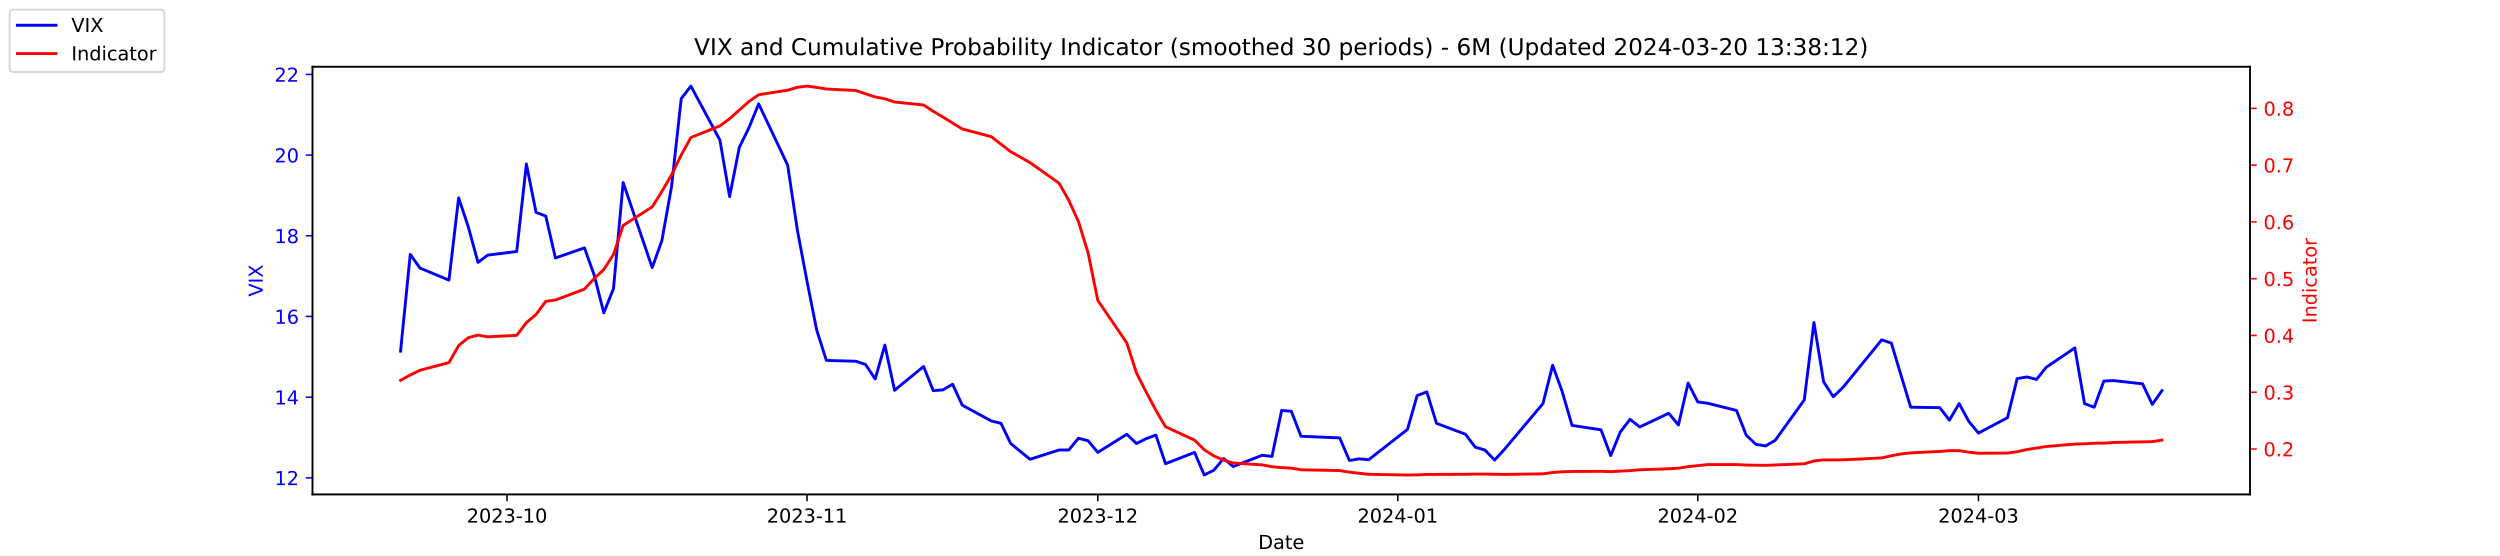
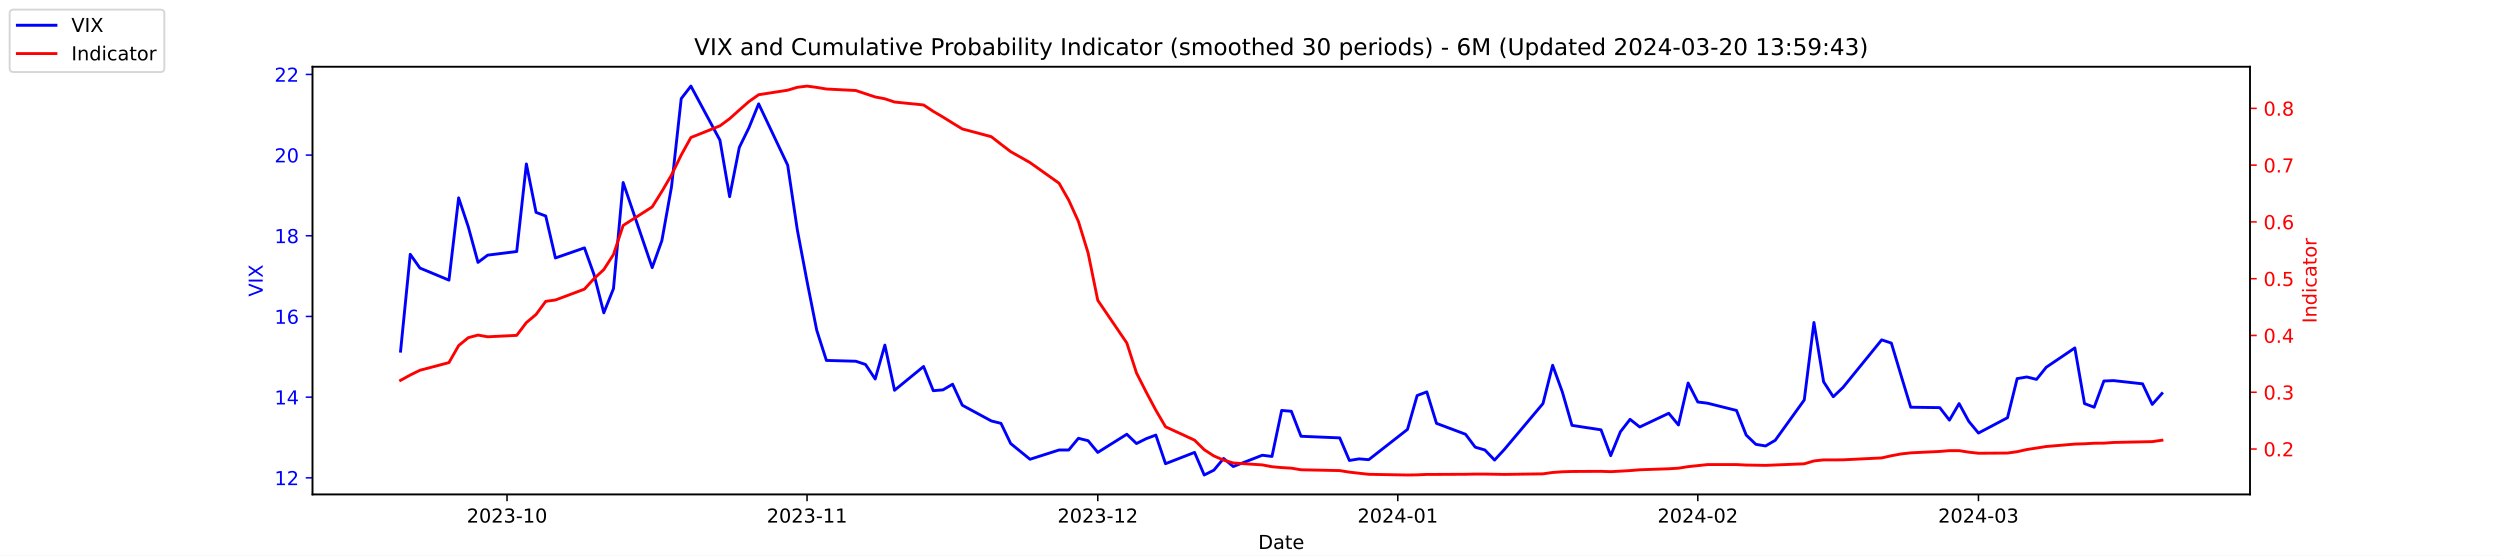
<svg xmlns="http://www.w3.org/2000/svg" xmlns:xlink="http://www.w3.org/1999/xlink" width="1296pt" height="288pt" viewBox="0 0 1296 288" version="1.1">
  <defs>
    <style type="text/css">*{stroke-linejoin: round; stroke-linecap: butt}</style>
  </defs>
  <g id="figure_1">
    <g id="patch_1">
      <path d="M 0 288  L 1296 288  L 1296 0  L 0 0  z " style="fill: #ffffff" />
    </g>
    <g id="axes_1">
      <g id="patch_2">
        <path d="M 162 256.32  L 1166.4 256.32  L 1166.4 34.56  L 162 34.56  z " style="fill: #ffffff" />
      </g>
      <g id="matplotlib.axis_1">
        <g id="xtick_1">
          <g id="line2d_1">
            <defs>
-               <path id="me72bba38af" d="M 0 0  L 0 3.5  " style="stroke: #000000; stroke-width: 0.8" />
+               <path id="m786db2cfdc" d="M 0 0  L 0 3.5  " style="stroke: #000000; stroke-width: 0.8" />
            </defs>
            <g>
-               <use xlink:href="#me72bba38af" x="262.841" y="256.32" style="stroke: #000000; stroke-width: 0.8" />
+               <use xlink:href="#m786db2cfdc" x="262.841" y="256.32" style="stroke: #000000; stroke-width: 0.8" />
            </g>
          </g>
          <g id="text_1">
            <g transform="translate(241.95 270.9184) scale(0.1 -0.1)">
              <defs>
                <path id="DejaVuSans-32" d="M 1228 531  L 3431 531  L 3431 0  L 469 0  L 469 531  Q 828 903 1448 1529  Q 2069 2156 2228 2338  Q 2531 2678 2651 2914  Q 2772 3150 2772 3378  Q 2772 3750 2511 3984  Q 2250 4219 1831 4219  Q 1534 4219 1204 4116  Q 875 4013 500 3803  L 500 4441  Q 881 4594 1212 4672  Q 1544 4750 1819 4750  Q 2544 4750 2975 4387  Q 3406 4025 3406 3419  Q 3406 3131 3298 2873  Q 3191 2616 2906 2266  Q 2828 2175 2409 1742  Q 1991 1309 1228 531  z " transform="scale(0.015625)" />
                <path id="DejaVuSans-30" d="M 2034 4250  Q 1547 4250 1301 3770  Q 1056 3291 1056 2328  Q 1056 1369 1301 889  Q 1547 409 2034 409  Q 2525 409 2770 889  Q 3016 1369 3016 2328  Q 3016 3291 2770 3770  Q 2525 4250 2034 4250  z M 2034 4750  Q 2819 4750 3233 4129  Q 3647 3509 3647 2328  Q 3647 1150 3233 529  Q 2819 -91 2034 -91  Q 1250 -91 836 529  Q 422 1150 422 2328  Q 422 3509 836 4129  Q 1250 4750 2034 4750  z " transform="scale(0.015625)" />
                <path id="DejaVuSans-33" d="M 2597 2516  Q 3050 2419 3304 2112  Q 3559 1806 3559 1356  Q 3559 666 3084 287  Q 2609 -91 1734 -91  Q 1441 -91 1130 -33  Q 819 25 488 141  L 488 750  Q 750 597 1062 519  Q 1375 441 1716 441  Q 2309 441 2620 675  Q 2931 909 2931 1356  Q 2931 1769 2642 2001  Q 2353 2234 1838 2234  L 1294 2234  L 1294 2753  L 1863 2753  Q 2328 2753 2575 2939  Q 2822 3125 2822 3475  Q 2822 3834 2567 4026  Q 2313 4219 1838 4219  Q 1578 4219 1281 4162  Q 984 4106 628 3988  L 628 4550  Q 988 4650 1302 4700  Q 1616 4750 1894 4750  Q 2613 4750 3031 4423  Q 3450 4097 3450 3541  Q 3450 3153 3228 2886  Q 3006 2619 2597 2516  z " transform="scale(0.015625)" />
                <path id="DejaVuSans-2d" d="M 313 2009  L 1997 2009  L 1997 1497  L 313 1497  L 313 2009  z " transform="scale(0.015625)" />
                <path id="DejaVuSans-31" d="M 794 531  L 1825 531  L 1825 4091  L 703 3866  L 703 4441  L 1819 4666  L 2450 4666  L 2450 531  L 3481 531  L 3481 0  L 794 0  L 794 531  z " transform="scale(0.015625)" />
              </defs>
              <use xlink:href="#DejaVuSans-32" />
              <use xlink:href="#DejaVuSans-30" x="63.623" />
              <use xlink:href="#DejaVuSans-32" x="127.246" />
              <use xlink:href="#DejaVuSans-33" x="190.869" />
              <use xlink:href="#DejaVuSans-2d" x="254.492" />
              <use xlink:href="#DejaVuSans-31" x="290.576" />
              <use xlink:href="#DejaVuSans-30" x="354.199" />
            </g>
          </g>
        </g>
        <g id="xtick_2">
          <g id="line2d_2">
            <g>
-               <use xlink:href="#me72bba38af" x="418.368" y="256.32" style="stroke: #000000; stroke-width: 0.8" />
+               <use xlink:href="#m786db2cfdc" x="418.368" y="256.32" style="stroke: #000000; stroke-width: 0.8" />
            </g>
          </g>
          <g id="text_2">
            <g transform="translate(397.4764 270.9184) scale(0.1 -0.1)">
              <use xlink:href="#DejaVuSans-32" />
              <use xlink:href="#DejaVuSans-30" x="63.623" />
              <use xlink:href="#DejaVuSans-32" x="127.246" />
              <use xlink:href="#DejaVuSans-33" x="190.869" />
              <use xlink:href="#DejaVuSans-2d" x="254.492" />
              <use xlink:href="#DejaVuSans-31" x="290.576" />
              <use xlink:href="#DejaVuSans-31" x="354.199" />
            </g>
          </g>
        </g>
        <g id="xtick_3">
          <g id="line2d_3">
            <g>
-               <use xlink:href="#me72bba38af" x="569.086" y="256.32" style="stroke: #000000; stroke-width: 0.8" />
+               <use xlink:href="#m786db2cfdc" x="569.086" y="256.32" style="stroke: #000000; stroke-width: 0.8" />
            </g>
          </g>
          <g id="text_3">
            <g transform="translate(548.195 270.9184) scale(0.1 -0.1)">
              <use xlink:href="#DejaVuSans-32" />
              <use xlink:href="#DejaVuSans-30" x="63.623" />
              <use xlink:href="#DejaVuSans-32" x="127.246" />
              <use xlink:href="#DejaVuSans-33" x="190.869" />
              <use xlink:href="#DejaVuSans-2d" x="254.492" />
              <use xlink:href="#DejaVuSans-31" x="290.576" />
              <use xlink:href="#DejaVuSans-32" x="354.199" />
            </g>
          </g>
        </g>
        <g id="xtick_4">
          <g id="line2d_4">
            <g>
-               <use xlink:href="#me72bba38af" x="724.613" y="256.32" style="stroke: #000000; stroke-width: 0.8" />
+               <use xlink:href="#m786db2cfdc" x="724.613" y="256.32" style="stroke: #000000; stroke-width: 0.8" />
            </g>
          </g>
          <g id="text_4">
            <g transform="translate(703.7214 270.9184) scale(0.1 -0.1)">
              <defs>
                <path id="DejaVuSans-34" d="M 2419 4116  L 825 1625  L 2419 1625  L 2419 4116  z M 2253 4666  L 3047 4666  L 3047 1625  L 3713 1625  L 3713 1100  L 3047 1100  L 3047 0  L 2419 0  L 2419 1100  L 313 1100  L 313 1709  L 2253 4666  z " transform="scale(0.015625)" />
              </defs>
              <use xlink:href="#DejaVuSans-32" />
              <use xlink:href="#DejaVuSans-30" x="63.623" />
              <use xlink:href="#DejaVuSans-32" x="127.246" />
              <use xlink:href="#DejaVuSans-34" x="190.869" />
              <use xlink:href="#DejaVuSans-2d" x="254.492" />
              <use xlink:href="#DejaVuSans-30" x="290.576" />
              <use xlink:href="#DejaVuSans-31" x="354.199" />
            </g>
          </g>
        </g>
        <g id="xtick_5">
          <g id="line2d_5">
            <g>
-               <use xlink:href="#me72bba38af" x="880.139" y="256.32" style="stroke: #000000; stroke-width: 0.8" />
+               <use xlink:href="#m786db2cfdc" x="880.139" y="256.32" style="stroke: #000000; stroke-width: 0.8" />
            </g>
          </g>
          <g id="text_5">
            <g transform="translate(859.2479 270.9184) scale(0.1 -0.1)">
              <use xlink:href="#DejaVuSans-32" />
              <use xlink:href="#DejaVuSans-30" x="63.623" />
              <use xlink:href="#DejaVuSans-32" x="127.246" />
              <use xlink:href="#DejaVuSans-34" x="190.869" />
              <use xlink:href="#DejaVuSans-2d" x="254.492" />
              <use xlink:href="#DejaVuSans-30" x="290.576" />
              <use xlink:href="#DejaVuSans-32" x="354.199" />
            </g>
          </g>
        </g>
        <g id="xtick_6">
          <g id="line2d_6">
            <g>
-               <use xlink:href="#me72bba38af" x="1025.632" y="256.32" style="stroke: #000000; stroke-width: 0.8" />
+               <use xlink:href="#m786db2cfdc" x="1025.632" y="256.32" style="stroke: #000000; stroke-width: 0.8" />
            </g>
          </g>
          <g id="text_6">
            <g transform="translate(1004.74 270.9184) scale(0.1 -0.1)">
              <use xlink:href="#DejaVuSans-32" />
              <use xlink:href="#DejaVuSans-30" x="63.623" />
              <use xlink:href="#DejaVuSans-32" x="127.246" />
              <use xlink:href="#DejaVuSans-34" x="190.869" />
              <use xlink:href="#DejaVuSans-2d" x="254.492" />
              <use xlink:href="#DejaVuSans-30" x="290.576" />
              <use xlink:href="#DejaVuSans-33" x="354.199" />
            </g>
          </g>
        </g>
        <g id="text_7">
          <g transform="translate(652.2492 284.5966) scale(0.1 -0.1)">
            <defs>
              <path id="DejaVuSans-44" d="M 1259 4147  L 1259 519  L 2022 519  Q 2988 519 3436 956  Q 3884 1394 3884 2338  Q 3884 3275 3436 3711  Q 2988 4147 2022 4147  L 1259 4147  z M 628 4666  L 1925 4666  Q 3281 4666 3915 4102  Q 4550 3538 4550 2338  Q 4550 1131 3912 565  Q 3275 0 1925 0  L 628 0  L 628 4666  z " transform="scale(0.015625)" />
              <path id="DejaVuSans-61" d="M 2194 1759  Q 1497 1759 1228 1600  Q 959 1441 959 1056  Q 959 750 1161 570  Q 1363 391 1709 391  Q 2188 391 2477 730  Q 2766 1069 2766 1631  L 2766 1759  L 2194 1759  z M 3341 1997  L 3341 0  L 2766 0  L 2766 531  Q 2569 213 2275 61  Q 1981 -91 1556 -91  Q 1019 -91 701 211  Q 384 513 384 1019  Q 384 1609 779 1909  Q 1175 2209 1959 2209  L 2766 2209  L 2766 2266  Q 2766 2663 2505 2880  Q 2244 3097 1772 3097  Q 1472 3097 1187 3025  Q 903 2953 641 2809  L 641 3341  Q 956 3463 1253 3523  Q 1550 3584 1831 3584  Q 2591 3584 2966 3190  Q 3341 2797 3341 1997  z " transform="scale(0.015625)" />
              <path id="DejaVuSans-74" d="M 1172 4494  L 1172 3500  L 2356 3500  L 2356 3053  L 1172 3053  L 1172 1153  Q 1172 725 1289 603  Q 1406 481 1766 481  L 2356 481  L 2356 0  L 1766 0  Q 1100 0 847 248  Q 594 497 594 1153  L 594 3053  L 172 3053  L 172 3500  L 594 3500  L 594 4494  L 1172 4494  z " transform="scale(0.015625)" />
              <path id="DejaVuSans-65" d="M 3597 1894  L 3597 1613  L 953 1613  Q 991 1019 1311 708  Q 1631 397 2203 397  Q 2534 397 2845 478  Q 3156 559 3463 722  L 3463 178  Q 3153 47 2828 -22  Q 2503 -91 2169 -91  Q 1331 -91 842 396  Q 353 884 353 1716  Q 353 2575 817 3079  Q 1281 3584 2069 3584  Q 2775 3584 3186 3129  Q 3597 2675 3597 1894  z M 3022 2063  Q 3016 2534 2758 2815  Q 2500 3097 2075 3097  Q 1594 3097 1305 2825  Q 1016 2553 972 2059  L 3022 2063  z " transform="scale(0.015625)" />
            </defs>
            <use xlink:href="#DejaVuSans-44" />
            <use xlink:href="#DejaVuSans-61" x="77.002" />
            <use xlink:href="#DejaVuSans-74" x="138.281" />
            <use xlink:href="#DejaVuSans-65" x="177.49" />
          </g>
        </g>
      </g>
      <g id="matplotlib.axis_2">
        <g id="ytick_1">
          <g id="line2d_7">
            <defs>
-               <path id="m168b1ab576" d="M 0 0  L -3.5 0  " style="stroke: #0000ff; stroke-width: 0.8" />
+               <path id="mbf0c14ddab" d="M 0 0  L -3.5 0  " style="stroke: #0000ff; stroke-width: 0.8" />
            </defs>
            <g>
-               <use xlink:href="#m168b1ab576" x="162" y="247.704" style="fill: #0000ff; stroke: #0000ff; stroke-width: 0.8" />
+               <use xlink:href="#mbf0c14ddab" x="162" y="247.704" style="fill: #0000ff; stroke: #0000ff; stroke-width: 0.8" />
            </g>
          </g>
          <g id="text_8">
            <g style="fill: #0000ff" transform="translate(142.275 251.5031) scale(0.1 -0.1)">
              <use xlink:href="#DejaVuSans-31" />
              <use xlink:href="#DejaVuSans-32" x="63.623" />
            </g>
          </g>
        </g>
        <g id="ytick_2">
          <g id="line2d_8">
            <g>
-               <use xlink:href="#m168b1ab576" x="162" y="205.878" style="fill: #0000ff; stroke: #0000ff; stroke-width: 0.8" />
+               <use xlink:href="#mbf0c14ddab" x="162" y="205.878" style="fill: #0000ff; stroke: #0000ff; stroke-width: 0.8" />
            </g>
          </g>
          <g id="text_9">
            <g style="fill: #0000ff" transform="translate(142.275 209.6774) scale(0.1 -0.1)">
              <use xlink:href="#DejaVuSans-31" />
              <use xlink:href="#DejaVuSans-34" x="63.623" />
            </g>
          </g>
        </g>
        <g id="ytick_3">
          <g id="line2d_9">
            <g>
-               <use xlink:href="#m168b1ab576" x="162" y="164.052" style="fill: #0000ff; stroke: #0000ff; stroke-width: 0.8" />
+               <use xlink:href="#mbf0c14ddab" x="162" y="164.052" style="fill: #0000ff; stroke: #0000ff; stroke-width: 0.8" />
            </g>
          </g>
          <g id="text_10">
            <g style="fill: #0000ff" transform="translate(142.275 167.8517) scale(0.1 -0.1)">
              <defs>
                <path id="DejaVuSans-36" d="M 2113 2584  Q 1688 2584 1439 2293  Q 1191 2003 1191 1497  Q 1191 994 1439 701  Q 1688 409 2113 409  Q 2538 409 2786 701  Q 3034 994 3034 1497  Q 3034 2003 2786 2293  Q 2538 2584 2113 2584  z M 3366 4563  L 3366 3988  Q 3128 4100 2886 4159  Q 2644 4219 2406 4219  Q 1781 4219 1451 3797  Q 1122 3375 1075 2522  Q 1259 2794 1537 2939  Q 1816 3084 2150 3084  Q 2853 3084 3261 2657  Q 3669 2231 3669 1497  Q 3669 778 3244 343  Q 2819 -91 2113 -91  Q 1303 -91 875 529  Q 447 1150 447 2328  Q 447 3434 972 4092  Q 1497 4750 2381 4750  Q 2619 4750 2861 4703  Q 3103 4656 3366 4563  z " transform="scale(0.015625)" />
              </defs>
              <use xlink:href="#DejaVuSans-31" />
              <use xlink:href="#DejaVuSans-36" x="63.623" />
            </g>
          </g>
        </g>
        <g id="ytick_4">
          <g id="line2d_10">
            <g>
-               <use xlink:href="#m168b1ab576" x="162" y="122.227" style="fill: #0000ff; stroke: #0000ff; stroke-width: 0.8" />
+               <use xlink:href="#mbf0c14ddab" x="162" y="122.227" style="fill: #0000ff; stroke: #0000ff; stroke-width: 0.8" />
            </g>
          </g>
          <g id="text_11">
            <g style="fill: #0000ff" transform="translate(142.275 126.0259) scale(0.1 -0.1)">
              <defs>
                <path id="DejaVuSans-38" d="M 2034 2216  Q 1584 2216 1326 1975  Q 1069 1734 1069 1313  Q 1069 891 1326 650  Q 1584 409 2034 409  Q 2484 409 2743 651  Q 3003 894 3003 1313  Q 3003 1734 2745 1975  Q 2488 2216 2034 2216  z M 1403 2484  Q 997 2584 770 2862  Q 544 3141 544 3541  Q 544 4100 942 4425  Q 1341 4750 2034 4750  Q 2731 4750 3128 4425  Q 3525 4100 3525 3541  Q 3525 3141 3298 2862  Q 3072 2584 2669 2484  Q 3125 2378 3379 2068  Q 3634 1759 3634 1313  Q 3634 634 3220 271  Q 2806 -91 2034 -91  Q 1263 -91 848 271  Q 434 634 434 1313  Q 434 1759 690 2068  Q 947 2378 1403 2484  z M 1172 3481  Q 1172 3119 1398 2916  Q 1625 2713 2034 2713  Q 2441 2713 2670 2916  Q 2900 3119 2900 3481  Q 2900 3844 2670 4047  Q 2441 4250 2034 4250  Q 1625 4250 1398 4047  Q 1172 3844 1172 3481  z " transform="scale(0.015625)" />
              </defs>
              <use xlink:href="#DejaVuSans-31" />
              <use xlink:href="#DejaVuSans-38" x="63.623" />
            </g>
          </g>
        </g>
        <g id="ytick_5">
          <g id="line2d_11">
            <g>
-               <use xlink:href="#m168b1ab576" x="162" y="80.401" style="fill: #0000ff; stroke: #0000ff; stroke-width: 0.8" />
+               <use xlink:href="#mbf0c14ddab" x="162" y="80.401" style="fill: #0000ff; stroke: #0000ff; stroke-width: 0.8" />
            </g>
          </g>
          <g id="text_12">
            <g style="fill: #0000ff" transform="translate(142.275 84.2002) scale(0.1 -0.1)">
              <use xlink:href="#DejaVuSans-32" />
              <use xlink:href="#DejaVuSans-30" x="63.623" />
            </g>
          </g>
        </g>
        <g id="ytick_6">
          <g id="line2d_12">
            <g>
-               <use xlink:href="#m168b1ab576" x="162" y="38.575" style="fill: #0000ff; stroke: #0000ff; stroke-width: 0.8" />
+               <use xlink:href="#mbf0c14ddab" x="162" y="38.575" style="fill: #0000ff; stroke: #0000ff; stroke-width: 0.8" />
            </g>
          </g>
          <g id="text_13">
            <g style="fill: #0000ff" transform="translate(142.275 42.37447) scale(0.1 -0.1)">
              <use xlink:href="#DejaVuSans-32" />
              <use xlink:href="#DejaVuSans-32" x="63.623" />
            </g>
          </g>
        </g>
        <g id="text_14">
          <g style="fill: #0000ff" transform="translate(136.1953 153.7603) rotate(-90) scale(0.1 -0.1)">
            <defs>
              <path id="DejaVuSans-56" d="M 1831 0  L 50 4666  L 709 4666  L 2188 738  L 3669 4666  L 4325 4666  L 2547 0  L 1831 0  z " transform="scale(0.015625)" />
              <path id="DejaVuSans-49" d="M 628 4666  L 1259 4666  L 1259 0  L 628 0  L 628 4666  z " transform="scale(0.015625)" />
              <path id="DejaVuSans-58" d="M 403 4666  L 1081 4666  L 2241 2931  L 3406 4666  L 4084 4666  L 2584 2425  L 4184 0  L 3506 0  L 2194 1984  L 872 0  L 191 0  L 1856 2491  L 403 4666  z " transform="scale(0.015625)" />
            </defs>
            <use xlink:href="#DejaVuSans-56" />
            <use xlink:href="#DejaVuSans-49" x="68.408" />
            <use xlink:href="#DejaVuSans-58" x="97.9" />
          </g>
        </g>
      </g>
      <g id="line2d_13">
-         <path d="M 207.655 182.037  L 212.672 131.847  L 217.689 138.957  L 232.739 145.231  L 237.756 102.569  L 242.773 117.626  L 247.79 136.029  L 252.807 132.265  L 267.858 130.383  L 272.875 85.002  L 277.892 110.097  L 282.909 111.979  L 287.926 133.729  L 302.977 128.501  L 307.994 142.512  L 313.011 162.17  L 318.028 149.623  L 323.045 94.622  L 338.096 138.748  L 343.113 124.736  L 348.13 96.713  L 353.147 51.123  L 358.164 44.64  L 373.215 72.663  L 378.232 101.941  L 383.249 76.428  L 388.266 66.18  L 393.283 53.842  L 408.334 85.629  L 413.351 119.299  L 418.368 145.858  L 423.385 171.163  L 428.402 186.847  L 443.662 187.266  L 448.679 188.939  L 453.696 196.467  L 458.713 178.901  L 463.73 202.323  L 478.781 189.984  L 483.798 202.532  L 488.815 202.114  L 493.832 199.186  L 498.849 210.061  L 513.9 218.217  L 518.917 219.472  L 523.934 229.928  L 533.967 238.084  L 549.018 233.274  L 554.035 233.274  L 559.052 227.209  L 564.069 228.464  L 569.086 234.529  L 584.137 225.118  L 589.154 229.928  L 594.171 227.418  L 599.188 225.536  L 604.205 240.384  L 619.256 234.529  L 624.273 246.24  L 629.29 243.73  L 634.307 237.666  L 639.324 241.848  L 654.375 235.993  L 659.392 236.62  L 664.409 212.779  L 669.426 213.198  L 674.443 226.164  L 694.511 227  L 699.528 238.711  L 704.545 237.875  L 709.562 238.293  L 729.63 222.608  L 734.647 205.042  L 739.664 203.159  L 744.681 219.472  L 759.732 225.118  L 764.749 231.81  L 769.766 233.274  L 774.783 238.502  L 779.8 233.065  L 799.868 209.224  L 804.885 189.357  L 809.902 203.159  L 814.919 220.517  L 829.969 222.818  L 834.986 236.202  L 840.003 223.863  L 845.02 217.38  L 850.037 221.354  L 865.088 214.243  L 870.105 220.308  L 875.122 198.559  L 880.139 208.388  L 885.156 209.015  L 900.207 212.779  L 905.224 225.536  L 910.241 230.346  L 915.258 231.183  L 920.275 228.255  L 935.326 207.342  L 940.343 167.189  L 945.36 197.931  L 950.377 205.669  L 955.394 200.859  L 975.462 176.182  L 980.479 177.855  L 985.496 194.585  L 990.513 211.106  L 1005.564 211.316  L 1010.581 217.798  L 1015.598 209.224  L 1020.615 218.426  L 1025.632 224.491  L 1040.683 216.544  L 1045.7 196.258  L 1050.717 195.422  L 1055.734 196.677  L 1060.751 190.403  L 1075.593 180.364  L 1080.61 209.224  L 1085.627 211.106  L 1090.644 197.513  L 1095.661 197.304  L 1110.711 198.977  L 1115.728 209.642  L 1120.745 202.532  " clip-path="url(#pc4e0b2f2b3)" style="fill: none; stroke: #0000ff; stroke-width: 1.5; stroke-linecap: square" />
+         <path d="M 207.655 182.037  L 212.672 131.847  L 217.689 138.957  L 232.739 145.231  L 237.756 102.569  L 242.773 117.626  L 247.79 136.029  L 252.807 132.265  L 267.858 130.383  L 272.875 85.002  L 277.892 110.097  L 282.909 111.979  L 287.926 133.729  L 302.977 128.501  L 307.994 142.512  L 313.011 162.17  L 318.028 149.623  L 323.045 94.622  L 338.096 138.748  L 343.113 124.736  L 348.13 96.713  L 353.147 51.123  L 358.164 44.64  L 373.215 72.663  L 378.232 101.941  L 383.249 76.428  L 388.266 66.18  L 393.283 53.842  L 408.334 85.629  L 413.351 119.299  L 418.368 145.858  L 423.385 171.163  L 428.402 186.847  L 443.662 187.266  L 448.679 188.939  L 453.696 196.467  L 458.713 178.901  L 463.73 202.323  L 478.781 189.984  L 483.798 202.532  L 488.815 202.114  L 493.832 199.186  L 498.849 210.061  L 513.9 218.217  L 518.917 219.472  L 523.934 229.928  L 533.967 238.084  L 549.018 233.274  L 554.035 233.274  L 559.052 227.209  L 564.069 228.464  L 569.086 234.529  L 584.137 225.118  L 589.154 229.928  L 594.171 227.418  L 599.188 225.536  L 604.205 240.384  L 619.256 234.529  L 624.273 246.24  L 629.29 243.73  L 634.307 237.666  L 639.324 241.848  L 654.375 235.993  L 659.392 236.62  L 664.409 212.779  L 669.426 213.198  L 674.443 226.164  L 694.511 227  L 699.528 238.711  L 704.545 237.875  L 709.562 238.293  L 729.63 222.608  L 734.647 205.042  L 739.664 203.159  L 744.681 219.472  L 759.732 225.118  L 764.749 231.81  L 769.766 233.274  L 774.783 238.502  L 779.8 233.065  L 799.868 209.224  L 804.885 189.357  L 809.902 203.159  L 814.919 220.517  L 829.969 222.818  L 834.986 236.202  L 840.003 223.863  L 845.02 217.38  L 850.037 221.354  L 865.088 214.243  L 870.105 220.308  L 875.122 198.559  L 880.139 208.388  L 885.156 209.015  L 900.207 212.779  L 905.224 225.536  L 910.241 230.346  L 915.258 231.183  L 920.275 228.255  L 935.326 207.342  L 940.343 167.189  L 945.36 197.931  L 950.377 205.669  L 955.394 200.859  L 975.462 176.182  L 980.479 177.855  L 985.496 194.585  L 990.513 211.106  L 1005.564 211.316  L 1010.581 217.798  L 1015.598 209.224  L 1020.615 218.426  L 1025.632 224.491  L 1040.683 216.544  L 1045.7 196.258  L 1050.717 195.422  L 1055.734 196.677  L 1060.751 190.403  L 1075.593 180.364  L 1080.61 209.224  L 1085.627 211.106  L 1090.644 197.513  L 1095.661 197.304  L 1110.711 198.977  L 1115.728 209.642  L 1120.745 203.996  " clip-path="url(#pf675747cb8)" style="fill: none; stroke: #0000ff; stroke-width: 1.5; stroke-linecap: square" />
      </g>
      <g id="patch_3">
        <path d="M 162 256.32  L 162 34.56  " style="fill: none; stroke: #000000; stroke-width: 0.8; stroke-linejoin: miter; stroke-linecap: square" />
      </g>
      <g id="patch_4">
        <path d="M 1166.4 256.32  L 1166.4 34.56  " style="fill: none; stroke: #000000; stroke-width: 0.8; stroke-linejoin: miter; stroke-linecap: square" />
      </g>
      <g id="patch_5">
        <path d="M 162 256.32  L 1166.4 256.32  " style="fill: none; stroke: #000000; stroke-width: 0.8; stroke-linejoin: miter; stroke-linecap: square" />
      </g>
      <g id="patch_6">
        <path d="M 162 34.56  L 1166.4 34.56  " style="fill: none; stroke: #000000; stroke-width: 0.8; stroke-linejoin: miter; stroke-linecap: square" />
      </g>
    </g>
    <g id="axes_2">
      <g id="matplotlib.axis_3">
        <g id="ytick_7">
          <g id="line2d_14">
            <defs>
-               <path id="m06b80d05c6" d="M 0 0  L 3.5 0  " style="stroke: #ff0000; stroke-width: 0.8" />
+               <path id="mfc3f472ceb" d="M 0 0  L 3.5 0  " style="stroke: #ff0000; stroke-width: 0.8" />
            </defs>
            <g>
-               <use xlink:href="#m06b80d05c6" x="1166.4" y="232.768" style="fill: #ff0000; stroke: #ff0000; stroke-width: 0.8" />
+               <use xlink:href="#mfc3f472ceb" x="1166.4" y="232.769" style="fill: #ff0000; stroke: #ff0000; stroke-width: 0.8" />
            </g>
          </g>
          <g id="text_15">
-             <g style="fill: #ff0000" transform="translate(1173.4 236.5677) scale(0.1 -0.1)">
+             <g style="fill: #ff0000" transform="translate(1173.4 236.5679) scale(0.1 -0.1)">
              <defs>
                <path id="DejaVuSans-2e" d="M 684 794  L 1344 794  L 1344 0  L 684 0  L 684 794  z " transform="scale(0.015625)" />
              </defs>
              <use xlink:href="#DejaVuSans-30" />
              <use xlink:href="#DejaVuSans-2e" x="63.623" />
              <use xlink:href="#DejaVuSans-32" x="95.41" />
            </g>
          </g>
        </g>
        <g id="ytick_8">
          <g id="line2d_15">
            <g>
-               <use xlink:href="#m06b80d05c6" x="1166.4" y="203.336" style="fill: #ff0000; stroke: #ff0000; stroke-width: 0.8" />
+               <use xlink:href="#mfc3f472ceb" x="1166.4" y="203.336" style="fill: #ff0000; stroke: #ff0000; stroke-width: 0.8" />
            </g>
          </g>
          <g id="text_16">
-             <g style="fill: #ff0000" transform="translate(1173.4 207.1349) scale(0.1 -0.1)">
+             <g style="fill: #ff0000" transform="translate(1173.4 207.1352) scale(0.1 -0.1)">
              <use xlink:href="#DejaVuSans-30" />
              <use xlink:href="#DejaVuSans-2e" x="63.623" />
              <use xlink:href="#DejaVuSans-33" x="95.41" />
            </g>
          </g>
        </g>
        <g id="ytick_9">
          <g id="line2d_16">
            <g>
-               <use xlink:href="#m06b80d05c6" x="1166.4" y="173.903" style="fill: #ff0000; stroke: #ff0000; stroke-width: 0.8" />
+               <use xlink:href="#mfc3f472ceb" x="1166.4" y="173.903" style="fill: #ff0000; stroke: #ff0000; stroke-width: 0.8" />
            </g>
          </g>
          <g id="text_17">
-             <g style="fill: #ff0000" transform="translate(1173.4 177.7022) scale(0.1 -0.1)">
+             <g style="fill: #ff0000" transform="translate(1173.4 177.7026) scale(0.1 -0.1)">
              <use xlink:href="#DejaVuSans-30" />
              <use xlink:href="#DejaVuSans-2e" x="63.623" />
              <use xlink:href="#DejaVuSans-34" x="95.41" />
            </g>
          </g>
        </g>
        <g id="ytick_10">
          <g id="line2d_17">
            <g>
-               <use xlink:href="#m06b80d05c6" x="1166.4" y="144.47" style="fill: #ff0000; stroke: #ff0000; stroke-width: 0.8" />
+               <use xlink:href="#mfc3f472ceb" x="1166.4" y="144.471" style="fill: #ff0000; stroke: #ff0000; stroke-width: 0.8" />
            </g>
          </g>
          <g id="text_18">
-             <g style="fill: #ff0000" transform="translate(1173.4 148.2694) scale(0.1 -0.1)">
+             <g style="fill: #ff0000" transform="translate(1173.4 148.2699) scale(0.1 -0.1)">
              <defs>
                <path id="DejaVuSans-35" d="M 691 4666  L 3169 4666  L 3169 4134  L 1269 4134  L 1269 2991  Q 1406 3038 1543 3061  Q 1681 3084 1819 3084  Q 2600 3084 3056 2656  Q 3513 2228 3513 1497  Q 3513 744 3044 326  Q 2575 -91 1722 -91  Q 1428 -91 1123 -41  Q 819 9 494 109  L 494 744  Q 775 591 1075 516  Q 1375 441 1709 441  Q 2250 441 2565 725  Q 2881 1009 2881 1497  Q 2881 1984 2565 2268  Q 2250 2553 1709 2553  Q 1456 2553 1204 2497  Q 953 2441 691 2322  L 691 4666  z " transform="scale(0.015625)" />
              </defs>
              <use xlink:href="#DejaVuSans-30" />
              <use xlink:href="#DejaVuSans-2e" x="63.623" />
              <use xlink:href="#DejaVuSans-35" x="95.41" />
            </g>
          </g>
        </g>
        <g id="ytick_11">
          <g id="line2d_18">
            <g>
-               <use xlink:href="#m06b80d05c6" x="1166.4" y="115.037" style="fill: #ff0000; stroke: #ff0000; stroke-width: 0.8" />
+               <use xlink:href="#mfc3f472ceb" x="1166.4" y="115.038" style="fill: #ff0000; stroke: #ff0000; stroke-width: 0.8" />
            </g>
          </g>
          <g id="text_19">
-             <g style="fill: #ff0000" transform="translate(1173.4 118.8366) scale(0.1 -0.1)">
+             <g style="fill: #ff0000" transform="translate(1173.4 118.8373) scale(0.1 -0.1)">
              <use xlink:href="#DejaVuSans-30" />
              <use xlink:href="#DejaVuSans-2e" x="63.623" />
              <use xlink:href="#DejaVuSans-36" x="95.41" />
            </g>
          </g>
        </g>
        <g id="ytick_12">
          <g id="line2d_19">
            <g>
-               <use xlink:href="#m06b80d05c6" x="1166.4" y="85.605" style="fill: #ff0000; stroke: #ff0000; stroke-width: 0.8" />
+               <use xlink:href="#mfc3f472ceb" x="1166.4" y="85.605" style="fill: #ff0000; stroke: #ff0000; stroke-width: 0.8" />
            </g>
          </g>
          <g id="text_20">
-             <g style="fill: #ff0000" transform="translate(1173.4 89.40385) scale(0.1 -0.1)">
+             <g style="fill: #ff0000" transform="translate(1173.4 89.40463) scale(0.1 -0.1)">
              <defs>
                <path id="DejaVuSans-37" d="M 525 4666  L 3525 4666  L 3525 4397  L 1831 0  L 1172 0  L 2766 4134  L 525 4134  L 525 4666  z " transform="scale(0.015625)" />
              </defs>
              <use xlink:href="#DejaVuSans-30" />
              <use xlink:href="#DejaVuSans-2e" x="63.623" />
              <use xlink:href="#DejaVuSans-37" x="95.41" />
            </g>
          </g>
        </g>
        <g id="ytick_13">
          <g id="line2d_20">
            <g>
-               <use xlink:href="#m06b80d05c6" x="1166.4" y="56.172" style="fill: #ff0000; stroke: #ff0000; stroke-width: 0.8" />
+               <use xlink:href="#mfc3f472ceb" x="1166.4" y="56.173" style="fill: #ff0000; stroke: #ff0000; stroke-width: 0.8" />
            </g>
          </g>
          <g id="text_21">
-             <g style="fill: #ff0000" transform="translate(1173.4 59.97109) scale(0.1 -0.1)">
+             <g style="fill: #ff0000" transform="translate(1173.4 59.97198) scale(0.1 -0.1)">
              <use xlink:href="#DejaVuSans-30" />
              <use xlink:href="#DejaVuSans-2e" x="63.623" />
              <use xlink:href="#DejaVuSans-38" x="95.41" />
            </g>
          </g>
        </g>
        <g id="text_22">
          <g style="fill: #ff0000" transform="translate(1200.902 167.5353) rotate(-90) scale(0.1 -0.1)">
            <defs>
              <path id="DejaVuSans-6e" d="M 3513 2113  L 3513 0  L 2938 0  L 2938 2094  Q 2938 2591 2744 2837  Q 2550 3084 2163 3084  Q 1697 3084 1428 2787  Q 1159 2491 1159 1978  L 1159 0  L 581 0  L 581 3500  L 1159 3500  L 1159 2956  Q 1366 3272 1645 3428  Q 1925 3584 2291 3584  Q 2894 3584 3203 3211  Q 3513 2838 3513 2113  z " transform="scale(0.015625)" />
              <path id="DejaVuSans-64" d="M 2906 2969  L 2906 4863  L 3481 4863  L 3481 0  L 2906 0  L 2906 525  Q 2725 213 2448 61  Q 2172 -91 1784 -91  Q 1150 -91 751 415  Q 353 922 353 1747  Q 353 2572 751 3078  Q 1150 3584 1784 3584  Q 2172 3584 2448 3432  Q 2725 3281 2906 2969  z M 947 1747  Q 947 1113 1208 752  Q 1469 391 1925 391  Q 2381 391 2643 752  Q 2906 1113 2906 1747  Q 2906 2381 2643 2742  Q 2381 3103 1925 3103  Q 1469 3103 1208 2742  Q 947 2381 947 1747  z " transform="scale(0.015625)" />
              <path id="DejaVuSans-69" d="M 603 3500  L 1178 3500  L 1178 0  L 603 0  L 603 3500  z M 603 4863  L 1178 4863  L 1178 4134  L 603 4134  L 603 4863  z " transform="scale(0.015625)" />
              <path id="DejaVuSans-63" d="M 3122 3366  L 3122 2828  Q 2878 2963 2633 3030  Q 2388 3097 2138 3097  Q 1578 3097 1268 2742  Q 959 2388 959 1747  Q 959 1106 1268 751  Q 1578 397 2138 397  Q 2388 397 2633 464  Q 2878 531 3122 666  L 3122 134  Q 2881 22 2623 -34  Q 2366 -91 2075 -91  Q 1284 -91 818 406  Q 353 903 353 1747  Q 353 2603 823 3093  Q 1294 3584 2113 3584  Q 2378 3584 2631 3529  Q 2884 3475 3122 3366  z " transform="scale(0.015625)" />
              <path id="DejaVuSans-6f" d="M 1959 3097  Q 1497 3097 1228 2736  Q 959 2375 959 1747  Q 959 1119 1226 758  Q 1494 397 1959 397  Q 2419 397 2687 759  Q 2956 1122 2956 1747  Q 2956 2369 2687 2733  Q 2419 3097 1959 3097  z M 1959 3584  Q 2709 3584 3137 3096  Q 3566 2609 3566 1747  Q 3566 888 3137 398  Q 2709 -91 1959 -91  Q 1206 -91 779 398  Q 353 888 353 1747  Q 353 2609 779 3096  Q 1206 3584 1959 3584  z " transform="scale(0.015625)" />
              <path id="DejaVuSans-72" d="M 2631 2963  Q 2534 3019 2420 3045  Q 2306 3072 2169 3072  Q 1681 3072 1420 2755  Q 1159 2438 1159 1844  L 1159 0  L 581 0  L 581 3500  L 1159 3500  L 1159 2956  Q 1341 3275 1631 3429  Q 1922 3584 2338 3584  Q 2397 3584 2469 3576  Q 2541 3569 2628 3553  L 2631 2963  z " transform="scale(0.015625)" />
            </defs>
            <use xlink:href="#DejaVuSans-49" />
            <use xlink:href="#DejaVuSans-6e" x="29.492" />
            <use xlink:href="#DejaVuSans-64" x="92.871" />
            <use xlink:href="#DejaVuSans-69" x="156.348" />
            <use xlink:href="#DejaVuSans-63" x="184.131" />
            <use xlink:href="#DejaVuSans-61" x="239.111" />
            <use xlink:href="#DejaVuSans-74" x="300.391" />
            <use xlink:href="#DejaVuSans-6f" x="339.6" />
            <use xlink:href="#DejaVuSans-72" x="400.781" />
          </g>
        </g>
      </g>
      <g id="line2d_21">
-         <path d="M 207.655 197.167  L 212.672 194.417  L 217.689 191.949  L 232.739 187.961  L 237.756 179.155  L 242.773 175.053  L 247.79 173.706  L 252.807 174.598  L 267.858 173.851  L 272.875 167.23  L 277.892 163.016  L 282.909 156.214  L 287.926 155.523  L 302.977 149.887  L 307.994 144.386  L 313.011 139.757  L 318.028 131.929  L 323.045 116.872  L 338.096 107.259  L 343.113 99.243  L 348.13 90.668  L 353.147 80.353  L 358.164 71.287  L 373.215 65.243  L 378.232 61.541  L 383.249 57.041  L 388.266 52.637  L 393.283 49.113  L 408.334 46.753  L 413.351 45.251  L 418.368 44.64  L 423.385 45.305  L 428.402 46.147  L 443.662 46.917  L 448.679 48.597  L 453.696 50.26  L 458.713 51.221  L 463.73 52.888  L 478.781 54.409  L 483.798 57.727  L 488.815 60.67  L 493.832 63.795  L 498.849 66.845  L 513.9 70.874  L 518.917 74.778  L 523.934 78.616  L 533.967 84.288  L 549.018 94.99  L 554.035 103.783  L 559.052 114.824  L 564.069 131.133  L 569.086 155.689  L 584.137 177.802  L 589.154 193.334  L 594.171 203.233  L 599.188 212.659  L 604.205 221.247  L 619.256 228.178  L 624.273 233.129  L 629.29 236.375  L 634.307 238.505  L 639.324 240.014  L 654.375 241.002  L 659.392 241.949  L 664.409 242.391  L 669.426 242.696  L 674.443 243.531  L 694.511 243.953  L 699.528 244.76  L 704.545 245.325  L 709.562 245.886  L 729.63 246.24  L 734.647 246.165  L 739.664 245.937  L 744.681 245.937  L 759.732 245.864  L 764.749 245.767  L 769.766 245.767  L 774.783 245.848  L 779.8 245.937  L 799.868 245.642  L 804.885 244.929  L 809.902 244.573  L 814.919 244.418  L 829.969 244.342  L 834.986 244.518  L 840.003 244.245  L 845.02 243.957  L 850.037 243.531  L 865.088 243.014  L 870.105 242.703  L 875.122 241.906  L 880.139 241.381  L 885.156 240.842  L 900.207 240.842  L 905.224 241.084  L 910.241 241.166  L 915.258 241.247  L 920.275 241.043  L 935.326 240.436  L 940.343 238.949  L 945.36 238.408  L 950.377 238.422  L 955.394 238.371  L 975.462 237.386  L 980.479 236.258  L 985.496 235.328  L 990.513 234.756  L 1005.564 234.035  L 1010.581 233.621  L 1015.598 233.621  L 1020.615 234.404  L 1025.632 234.963  L 1040.683 234.86  L 1045.7 234.159  L 1050.717 233.041  L 1055.734 232.265  L 1060.751 231.471  L 1075.593 230.214  L 1080.61 230.056  L 1085.627 229.763  L 1090.644 229.73  L 1095.661 229.373  L 1110.711 229.045  L 1115.728 228.941  L 1120.745 228.171  " clip-path="url(#pc4e0b2f2b3)" style="fill: none; stroke: #ff0000; stroke-width: 1.5; stroke-linecap: square" />
+         <path d="M 207.655 197.165  L 212.672 194.415  L 217.689 191.946  L 232.739 187.958  L 237.756 179.152  L 242.773 175.05  L 247.79 173.703  L 252.807 174.595  L 267.858 173.848  L 272.875 167.226  L 277.892 163.012  L 282.909 156.21  L 287.926 155.519  L 302.977 149.882  L 307.994 144.381  L 313.011 139.753  L 318.028 131.925  L 323.045 116.868  L 338.096 107.256  L 343.113 99.24  L 348.13 90.666  L 353.147 80.352  L 358.164 71.286  L 373.215 65.242  L 378.232 61.54  L 383.249 57.041  L 388.266 52.636  L 393.283 49.112  L 408.334 46.753  L 413.351 45.251  L 418.368 44.64  L 423.385 45.305  L 428.402 46.147  L 443.662 46.917  L 448.679 48.597  L 453.696 50.26  L 458.713 51.221  L 463.73 52.888  L 478.781 54.409  L 483.798 57.727  L 488.815 60.67  L 493.832 63.795  L 498.849 66.845  L 513.9 70.873  L 518.917 74.776  L 523.934 78.615  L 533.967 84.287  L 549.018 94.988  L 554.035 103.781  L 559.052 114.82  L 564.069 131.13  L 569.086 155.685  L 584.137 177.799  L 589.154 193.331  L 594.171 203.231  L 599.188 212.658  L 604.205 221.246  L 619.256 228.177  L 624.273 233.128  L 629.29 236.375  L 634.307 238.505  L 639.324 240.014  L 654.375 241.002  L 659.392 241.949  L 664.409 242.391  L 669.426 242.696  L 674.443 243.531  L 694.511 243.953  L 699.528 244.76  L 704.545 245.325  L 709.562 245.886  L 729.63 246.24  L 734.647 246.165  L 739.664 245.937  L 744.681 245.937  L 759.732 245.864  L 764.749 245.767  L 769.766 245.767  L 774.783 245.848  L 779.8 245.937  L 799.868 245.642  L 804.885 244.929  L 809.902 244.573  L 814.919 244.418  L 829.969 244.342  L 834.986 244.518  L 840.003 244.245  L 845.02 243.957  L 850.037 243.531  L 865.088 243.014  L 870.105 242.703  L 875.122 241.906  L 880.139 241.381  L 885.156 240.841  L 900.207 240.841  L 905.224 241.084  L 910.241 241.166  L 915.258 241.247  L 920.275 241.043  L 935.326 240.436  L 940.343 238.949  L 945.36 238.408  L 950.377 238.422  L 955.394 238.371  L 975.462 237.385  L 980.479 236.258  L 985.496 235.328  L 990.513 234.756  L 1005.564 234.035  L 1010.581 233.62  L 1015.598 233.62  L 1020.615 234.404  L 1025.632 234.963  L 1040.683 234.86  L 1045.7 234.158  L 1050.717 233.04  L 1055.734 232.265  L 1060.751 231.471  L 1075.593 230.214  L 1080.61 230.056  L 1085.627 229.763  L 1090.644 229.729  L 1095.661 229.372  L 1110.711 229.044  L 1115.728 228.941  L 1120.745 228.22  " clip-path="url(#pf675747cb8)" style="fill: none; stroke: #ff0000; stroke-width: 1.5; stroke-linecap: square" />
      </g>
      <g id="patch_7">
        <path d="M 162 256.32  L 162 34.56  " style="fill: none; stroke: #000000; stroke-width: 0.8; stroke-linejoin: miter; stroke-linecap: square" />
      </g>
      <g id="patch_8">
        <path d="M 1166.4 256.32  L 1166.4 34.56  " style="fill: none; stroke: #000000; stroke-width: 0.8; stroke-linejoin: miter; stroke-linecap: square" />
      </g>
      <g id="patch_9">
        <path d="M 162 256.32  L 1166.4 256.32  " style="fill: none; stroke: #000000; stroke-width: 0.8; stroke-linejoin: miter; stroke-linecap: square" />
      </g>
      <g id="patch_10">
        <path d="M 162 34.56  L 1166.4 34.56  " style="fill: none; stroke: #000000; stroke-width: 0.8; stroke-linejoin: miter; stroke-linecap: square" />
      </g>
      <g id="text_23">
        <g transform="translate(359.8481 28.56) scale(0.12 -0.12)">
          <defs>
            <path id="DejaVuSans-20" transform="scale(0.015625)" />
            <path id="DejaVuSans-43" d="M 4122 4306  L 4122 3641  Q 3803 3938 3442 4084  Q 3081 4231 2675 4231  Q 1875 4231 1450 3742  Q 1025 3253 1025 2328  Q 1025 1406 1450 917  Q 1875 428 2675 428  Q 3081 428 3442 575  Q 3803 722 4122 1019  L 4122 359  Q 3791 134 3420 21  Q 3050 -91 2638 -91  Q 1578 -91 968 557  Q 359 1206 359 2328  Q 359 3453 968 4101  Q 1578 4750 2638 4750  Q 3056 4750 3426 4639  Q 3797 4528 4122 4306  z " transform="scale(0.015625)" />
            <path id="DejaVuSans-75" d="M 544 1381  L 544 3500  L 1119 3500  L 1119 1403  Q 1119 906 1312 657  Q 1506 409 1894 409  Q 2359 409 2629 706  Q 2900 1003 2900 1516  L 2900 3500  L 3475 3500  L 3475 0  L 2900 0  L 2900 538  Q 2691 219 2414 64  Q 2138 -91 1772 -91  Q 1169 -91 856 284  Q 544 659 544 1381  z M 1991 3584  L 1991 3584  z " transform="scale(0.015625)" />
            <path id="DejaVuSans-6d" d="M 3328 2828  Q 3544 3216 3844 3400  Q 4144 3584 4550 3584  Q 5097 3584 5394 3201  Q 5691 2819 5691 2113  L 5691 0  L 5113 0  L 5113 2094  Q 5113 2597 4934 2840  Q 4756 3084 4391 3084  Q 3944 3084 3684 2787  Q 3425 2491 3425 1978  L 3425 0  L 2847 0  L 2847 2094  Q 2847 2600 2669 2842  Q 2491 3084 2119 3084  Q 1678 3084 1418 2786  Q 1159 2488 1159 1978  L 1159 0  L 581 0  L 581 3500  L 1159 3500  L 1159 2956  Q 1356 3278 1631 3431  Q 1906 3584 2284 3584  Q 2666 3584 2933 3390  Q 3200 3197 3328 2828  z " transform="scale(0.015625)" />
            <path id="DejaVuSans-6c" d="M 603 4863  L 1178 4863  L 1178 0  L 603 0  L 603 4863  z " transform="scale(0.015625)" />
            <path id="DejaVuSans-76" d="M 191 3500  L 800 3500  L 1894 563  L 2988 3500  L 3597 3500  L 2284 0  L 1503 0  L 191 3500  z " transform="scale(0.015625)" />
            <path id="DejaVuSans-50" d="M 1259 4147  L 1259 2394  L 2053 2394  Q 2494 2394 2734 2622  Q 2975 2850 2975 3272  Q 2975 3691 2734 3919  Q 2494 4147 2053 4147  L 1259 4147  z M 628 4666  L 2053 4666  Q 2838 4666 3239 4311  Q 3641 3956 3641 3272  Q 3641 2581 3239 2228  Q 2838 1875 2053 1875  L 1259 1875  L 1259 0  L 628 0  L 628 4666  z " transform="scale(0.015625)" />
            <path id="DejaVuSans-62" d="M 3116 1747  Q 3116 2381 2855 2742  Q 2594 3103 2138 3103  Q 1681 3103 1420 2742  Q 1159 2381 1159 1747  Q 1159 1113 1420 752  Q 1681 391 2138 391  Q 2594 391 2855 752  Q 3116 1113 3116 1747  z M 1159 2969  Q 1341 3281 1617 3432  Q 1894 3584 2278 3584  Q 2916 3584 3314 3078  Q 3713 2572 3713 1747  Q 3713 922 3314 415  Q 2916 -91 2278 -91  Q 1894 -91 1617 61  Q 1341 213 1159 525  L 1159 0  L 581 0  L 581 4863  L 1159 4863  L 1159 2969  z " transform="scale(0.015625)" />
            <path id="DejaVuSans-79" d="M 2059 -325  Q 1816 -950 1584 -1140  Q 1353 -1331 966 -1331  L 506 -1331  L 506 -850  L 844 -850  Q 1081 -850 1212 -737  Q 1344 -625 1503 -206  L 1606 56  L 191 3500  L 800 3500  L 1894 763  L 2988 3500  L 3597 3500  L 2059 -325  z " transform="scale(0.015625)" />
            <path id="DejaVuSans-28" d="M 1984 4856  Q 1566 4138 1362 3434  Q 1159 2731 1159 2009  Q 1159 1288 1364 580  Q 1569 -128 1984 -844  L 1484 -844  Q 1016 -109 783 600  Q 550 1309 550 2009  Q 550 2706 781 3412  Q 1013 4119 1484 4856  L 1984 4856  z " transform="scale(0.015625)" />
            <path id="DejaVuSans-73" d="M 2834 3397  L 2834 2853  Q 2591 2978 2328 3040  Q 2066 3103 1784 3103  Q 1356 3103 1142 2972  Q 928 2841 928 2578  Q 928 2378 1081 2264  Q 1234 2150 1697 2047  L 1894 2003  Q 2506 1872 2764 1633  Q 3022 1394 3022 966  Q 3022 478 2636 193  Q 2250 -91 1575 -91  Q 1294 -91 989 -36  Q 684 19 347 128  L 347 722  Q 666 556 975 473  Q 1284 391 1588 391  Q 1994 391 2212 530  Q 2431 669 2431 922  Q 2431 1156 2273 1281  Q 2116 1406 1581 1522  L 1381 1569  Q 847 1681 609 1914  Q 372 2147 372 2553  Q 372 3047 722 3315  Q 1072 3584 1716 3584  Q 2034 3584 2315 3537  Q 2597 3491 2834 3397  z " transform="scale(0.015625)" />
            <path id="DejaVuSans-68" d="M 3513 2113  L 3513 0  L 2938 0  L 2938 2094  Q 2938 2591 2744 2837  Q 2550 3084 2163 3084  Q 1697 3084 1428 2787  Q 1159 2491 1159 1978  L 1159 0  L 581 0  L 581 4863  L 1159 4863  L 1159 2956  Q 1366 3272 1645 3428  Q 1925 3584 2291 3584  Q 2894 3584 3203 3211  Q 3513 2838 3513 2113  z " transform="scale(0.015625)" />
            <path id="DejaVuSans-70" d="M 1159 525  L 1159 -1331  L 581 -1331  L 581 3500  L 1159 3500  L 1159 2969  Q 1341 3281 1617 3432  Q 1894 3584 2278 3584  Q 2916 3584 3314 3078  Q 3713 2572 3713 1747  Q 3713 922 3314 415  Q 2916 -91 2278 -91  Q 1894 -91 1617 61  Q 1341 213 1159 525  z M 3116 1747  Q 3116 2381 2855 2742  Q 2594 3103 2138 3103  Q 1681 3103 1420 2742  Q 1159 2381 1159 1747  Q 1159 1113 1420 752  Q 1681 391 2138 391  Q 2594 391 2855 752  Q 3116 1113 3116 1747  z " transform="scale(0.015625)" />
            <path id="DejaVuSans-29" d="M 513 4856  L 1013 4856  Q 1481 4119 1714 3412  Q 1947 2706 1947 2009  Q 1947 1309 1714 600  Q 1481 -109 1013 -844  L 513 -844  Q 928 -128 1133 580  Q 1338 1288 1338 2009  Q 1338 2731 1133 3434  Q 928 4138 513 4856  z " transform="scale(0.015625)" />
            <path id="DejaVuSans-4d" d="M 628 4666  L 1569 4666  L 2759 1491  L 3956 4666  L 4897 4666  L 4897 0  L 4281 0  L 4281 4097  L 3078 897  L 2444 897  L 1241 4097  L 1241 0  L 628 0  L 628 4666  z " transform="scale(0.015625)" />
            <path id="DejaVuSans-55" d="M 556 4666  L 1191 4666  L 1191 1831  Q 1191 1081 1462 751  Q 1734 422 2344 422  Q 2950 422 3222 751  Q 3494 1081 3494 1831  L 3494 4666  L 4128 4666  L 4128 1753  Q 4128 841 3676 375  Q 3225 -91 2344 -91  Q 1459 -91 1007 375  Q 556 841 556 1753  L 556 4666  z " transform="scale(0.015625)" />
            <path id="DejaVuSans-3a" d="M 750 794  L 1409 794  L 1409 0  L 750 0  L 750 794  z M 750 3309  L 1409 3309  L 1409 2516  L 750 2516  L 750 3309  z " transform="scale(0.015625)" />
+             <path id="DejaVuSans-39" d="M 703 97  L 703 672  Q 941 559 1184 500  Q 1428 441 1663 441  Q 2288 441 2617 861  Q 2947 1281 2994 2138  Q 2813 1869 2534 1725  Q 2256 1581 1919 1581  Q 1219 1581 811 2004  Q 403 2428 403 3163  Q 403 3881 828 4315  Q 1253 4750 1959 4750  Q 2769 4750 3195 4129  Q 3622 3509 3622 2328  Q 3622 1225 3098 567  Q 2575 -91 1691 -91  Q 1453 -91 1209 -44  Q 966 3 703 97  z M 1959 2075  Q 2384 2075 2632 2365  Q 2881 2656 2881 3163  Q 2881 3666 2632 3958  Q 2384 4250 1959 4250  Q 1534 4250 1286 3958  Q 1038 3666 1038 3163  Q 1038 2656 1286 2365  Q 1534 2075 1959 2075  z " transform="scale(0.015625)" />
          </defs>
          <use xlink:href="#DejaVuSans-56" />
          <use xlink:href="#DejaVuSans-49" x="68.408" />
          <use xlink:href="#DejaVuSans-58" x="97.9" />
          <use xlink:href="#DejaVuSans-20" x="166.406" />
          <use xlink:href="#DejaVuSans-61" x="198.193" />
          <use xlink:href="#DejaVuSans-6e" x="259.473" />
          <use xlink:href="#DejaVuSans-64" x="322.852" />
          <use xlink:href="#DejaVuSans-20" x="386.328" />
          <use xlink:href="#DejaVuSans-43" x="418.115" />
          <use xlink:href="#DejaVuSans-75" x="487.939" />
          <use xlink:href="#DejaVuSans-6d" x="551.318" />
          <use xlink:href="#DejaVuSans-75" x="648.73" />
          <use xlink:href="#DejaVuSans-6c" x="712.109" />
          <use xlink:href="#DejaVuSans-61" x="739.893" />
          <use xlink:href="#DejaVuSans-74" x="801.172" />
          <use xlink:href="#DejaVuSans-69" x="840.381" />
          <use xlink:href="#DejaVuSans-76" x="868.164" />
          <use xlink:href="#DejaVuSans-65" x="927.344" />
          <use xlink:href="#DejaVuSans-20" x="988.867" />
          <use xlink:href="#DejaVuSans-50" x="1020.654" />
          <use xlink:href="#DejaVuSans-72" x="1079.207" />
          <use xlink:href="#DejaVuSans-6f" x="1118.07" />
          <use xlink:href="#DejaVuSans-62" x="1179.252" />
          <use xlink:href="#DejaVuSans-61" x="1242.729" />
          <use xlink:href="#DejaVuSans-62" x="1304.008" />
          <use xlink:href="#DejaVuSans-69" x="1367.484" />
          <use xlink:href="#DejaVuSans-6c" x="1395.268" />
          <use xlink:href="#DejaVuSans-69" x="1423.051" />
          <use xlink:href="#DejaVuSans-74" x="1450.834" />
          <use xlink:href="#DejaVuSans-79" x="1490.043" />
          <use xlink:href="#DejaVuSans-20" x="1549.223" />
          <use xlink:href="#DejaVuSans-49" x="1581.01" />
          <use xlink:href="#DejaVuSans-6e" x="1610.502" />
          <use xlink:href="#DejaVuSans-64" x="1673.881" />
          <use xlink:href="#DejaVuSans-69" x="1737.357" />
          <use xlink:href="#DejaVuSans-63" x="1765.141" />
          <use xlink:href="#DejaVuSans-61" x="1820.121" />
          <use xlink:href="#DejaVuSans-74" x="1881.4" />
          <use xlink:href="#DejaVuSans-6f" x="1920.609" />
          <use xlink:href="#DejaVuSans-72" x="1981.791" />
          <use xlink:href="#DejaVuSans-20" x="2022.904" />
          <use xlink:href="#DejaVuSans-28" x="2054.691" />
          <use xlink:href="#DejaVuSans-73" x="2093.705" />
          <use xlink:href="#DejaVuSans-6d" x="2145.805" />
          <use xlink:href="#DejaVuSans-6f" x="2243.217" />
          <use xlink:href="#DejaVuSans-6f" x="2304.398" />
          <use xlink:href="#DejaVuSans-74" x="2365.58" />
          <use xlink:href="#DejaVuSans-68" x="2404.789" />
          <use xlink:href="#DejaVuSans-65" x="2468.168" />
          <use xlink:href="#DejaVuSans-64" x="2529.691" />
          <use xlink:href="#DejaVuSans-20" x="2593.168" />
          <use xlink:href="#DejaVuSans-33" x="2624.955" />
          <use xlink:href="#DejaVuSans-30" x="2688.578" />
          <use xlink:href="#DejaVuSans-20" x="2752.201" />
          <use xlink:href="#DejaVuSans-70" x="2783.988" />
          <use xlink:href="#DejaVuSans-65" x="2847.465" />
          <use xlink:href="#DejaVuSans-72" x="2908.988" />
          <use xlink:href="#DejaVuSans-69" x="2950.102" />
          <use xlink:href="#DejaVuSans-6f" x="2977.885" />
          <use xlink:href="#DejaVuSans-64" x="3039.066" />
          <use xlink:href="#DejaVuSans-73" x="3102.543" />
          <use xlink:href="#DejaVuSans-29" x="3154.643" />
          <use xlink:href="#DejaVuSans-20" x="3193.656" />
          <use xlink:href="#DejaVuSans-2d" x="3225.443" />
          <use xlink:href="#DejaVuSans-20" x="3261.527" />
          <use xlink:href="#DejaVuSans-36" x="3293.314" />
          <use xlink:href="#DejaVuSans-4d" x="3356.938" />
          <use xlink:href="#DejaVuSans-20" x="3443.217" />
          <use xlink:href="#DejaVuSans-28" x="3475.004" />
          <use xlink:href="#DejaVuSans-55" x="3514.018" />
          <use xlink:href="#DejaVuSans-70" x="3587.211" />
          <use xlink:href="#DejaVuSans-64" x="3650.688" />
          <use xlink:href="#DejaVuSans-61" x="3714.164" />
          <use xlink:href="#DejaVuSans-74" x="3775.443" />
          <use xlink:href="#DejaVuSans-65" x="3814.652" />
          <use xlink:href="#DejaVuSans-64" x="3876.176" />
          <use xlink:href="#DejaVuSans-20" x="3939.652" />
          <use xlink:href="#DejaVuSans-32" x="3971.439" />
          <use xlink:href="#DejaVuSans-30" x="4035.062" />
          <use xlink:href="#DejaVuSans-32" x="4098.686" />
          <use xlink:href="#DejaVuSans-34" x="4162.309" />
          <use xlink:href="#DejaVuSans-2d" x="4225.932" />
          <use xlink:href="#DejaVuSans-30" x="4262.016" />
          <use xlink:href="#DejaVuSans-33" x="4325.639" />
          <use xlink:href="#DejaVuSans-2d" x="4389.262" />
          <use xlink:href="#DejaVuSans-32" x="4425.346" />
          <use xlink:href="#DejaVuSans-30" x="4488.969" />
          <use xlink:href="#DejaVuSans-20" x="4552.592" />
          <use xlink:href="#DejaVuSans-31" x="4584.379" />
          <use xlink:href="#DejaVuSans-33" x="4648.002" />
          <use xlink:href="#DejaVuSans-3a" x="4711.625" />
-           <use xlink:href="#DejaVuSans-33" x="4745.316" />
-           <use xlink:href="#DejaVuSans-38" x="4808.939" />
+           <use xlink:href="#DejaVuSans-35" x="4745.316" />
+           <use xlink:href="#DejaVuSans-39" x="4808.939" />
          <use xlink:href="#DejaVuSans-3a" x="4872.562" />
-           <use xlink:href="#DejaVuSans-31" x="4906.254" />
-           <use xlink:href="#DejaVuSans-32" x="4969.877" />
+           <use xlink:href="#DejaVuSans-34" x="4906.254" />
+           <use xlink:href="#DejaVuSans-33" x="4969.877" />
          <use xlink:href="#DejaVuSans-29" x="5033.5" />
        </g>
      </g>
    </g>
    <g id="legend_1">
      <g id="patch_11">
        <path d="M 7 37.356  L 83.191 37.356  Q 85.191 37.356 85.191 35.356  L 85.191 7  Q 85.191 5 83.191 5  L 7 5  Q 5 5 5 7  L 5 35.356  Q 5 37.356 7 37.356  z " style="fill: #ffffff; opacity: 0.8; stroke: #cccccc; stroke-linejoin: miter" />
      </g>
      <g id="line2d_22">
        <path d="M 9 13.098  L 19 13.098  L 29 13.098  " style="fill: none; stroke: #0000ff; stroke-width: 1.5; stroke-linecap: square" />
      </g>
      <g id="text_24">
        <g transform="translate(37 16.59844) scale(0.1 -0.1)">
          <use xlink:href="#DejaVuSans-56" />
          <use xlink:href="#DejaVuSans-49" x="68.408" />
          <use xlink:href="#DejaVuSans-58" x="97.9" />
        </g>
      </g>
      <g id="line2d_23">
        <path d="M 9 27.777  L 19 27.777  L 29 27.777  " style="fill: none; stroke: #ff0000; stroke-width: 1.5; stroke-linecap: square" />
      </g>
      <g id="text_25">
        <g transform="translate(37 31.27656) scale(0.1 -0.1)">
          <use xlink:href="#DejaVuSans-49" />
          <use xlink:href="#DejaVuSans-6e" x="29.492" />
          <use xlink:href="#DejaVuSans-64" x="92.871" />
          <use xlink:href="#DejaVuSans-69" x="156.348" />
          <use xlink:href="#DejaVuSans-63" x="184.131" />
          <use xlink:href="#DejaVuSans-61" x="239.111" />
          <use xlink:href="#DejaVuSans-74" x="300.391" />
          <use xlink:href="#DejaVuSans-6f" x="339.6" />
          <use xlink:href="#DejaVuSans-72" x="400.781" />
        </g>
      </g>
    </g>
  </g>
  <defs>
-     <clipPath id="pc4e0b2f2b3">
+     <clipPath id="pf675747cb8">
      <rect x="162" y="34.56" width="1004.4" height="221.76" />
    </clipPath>
  </defs>
</svg>
